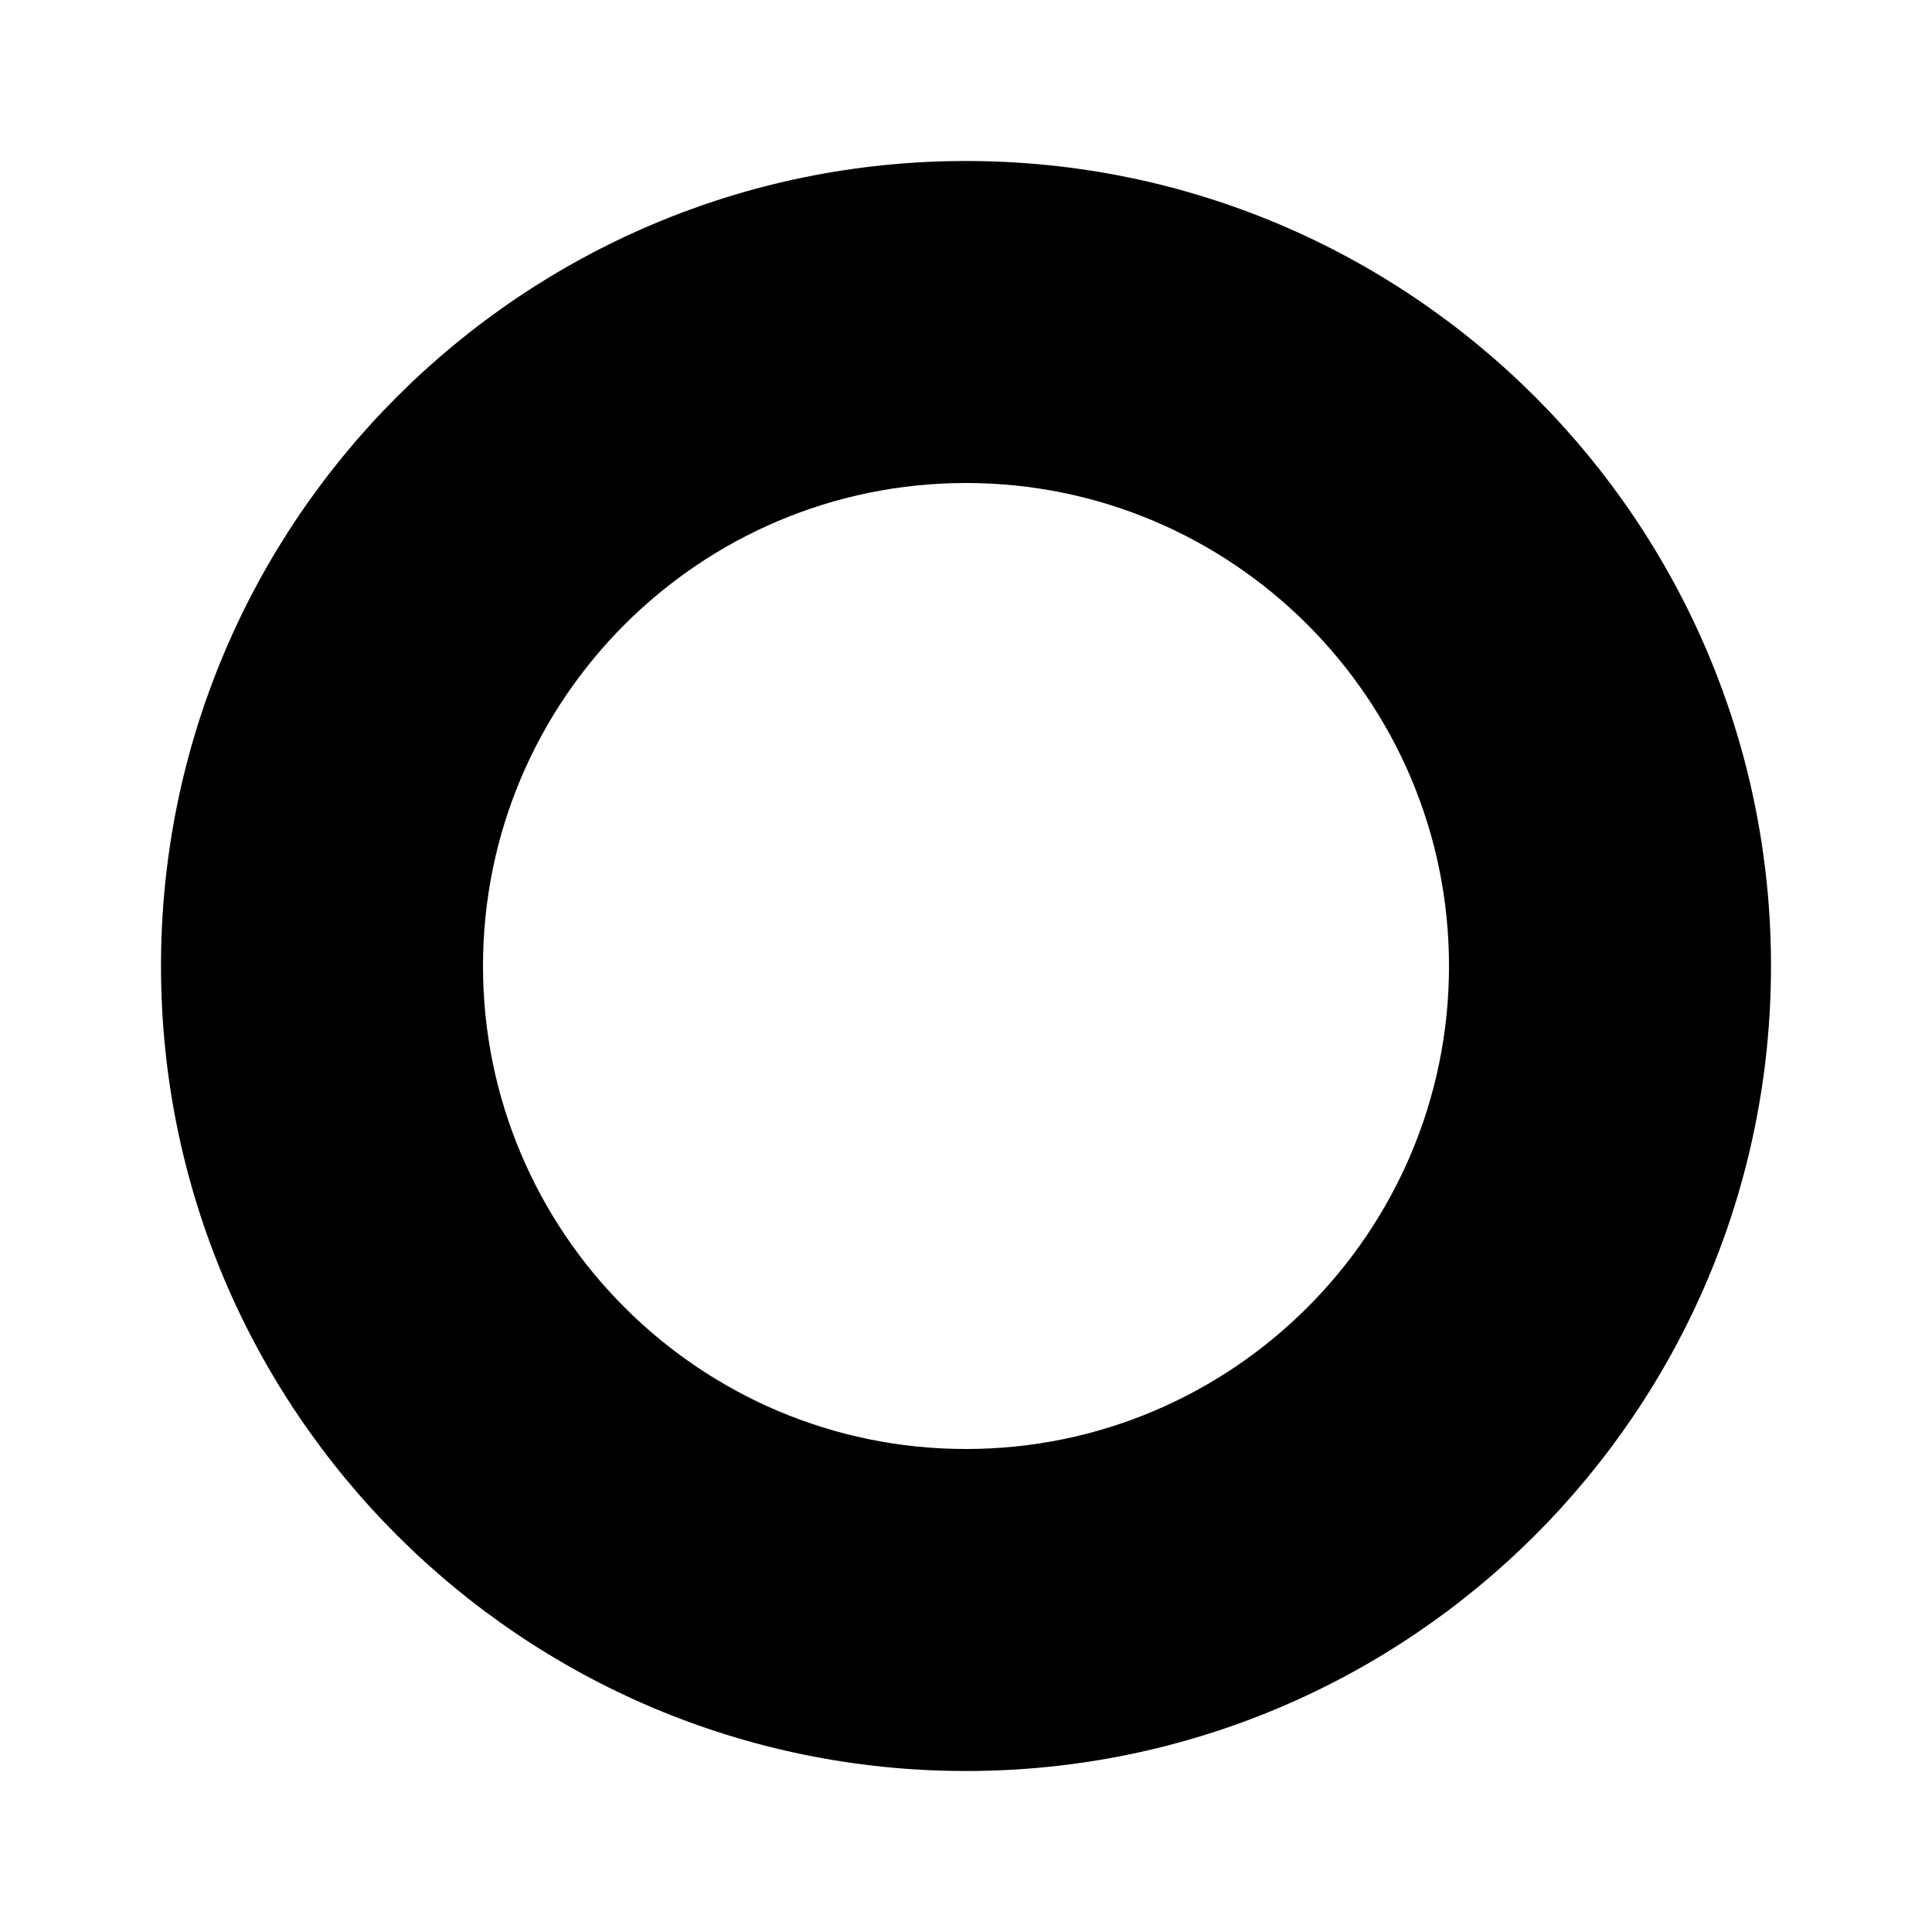
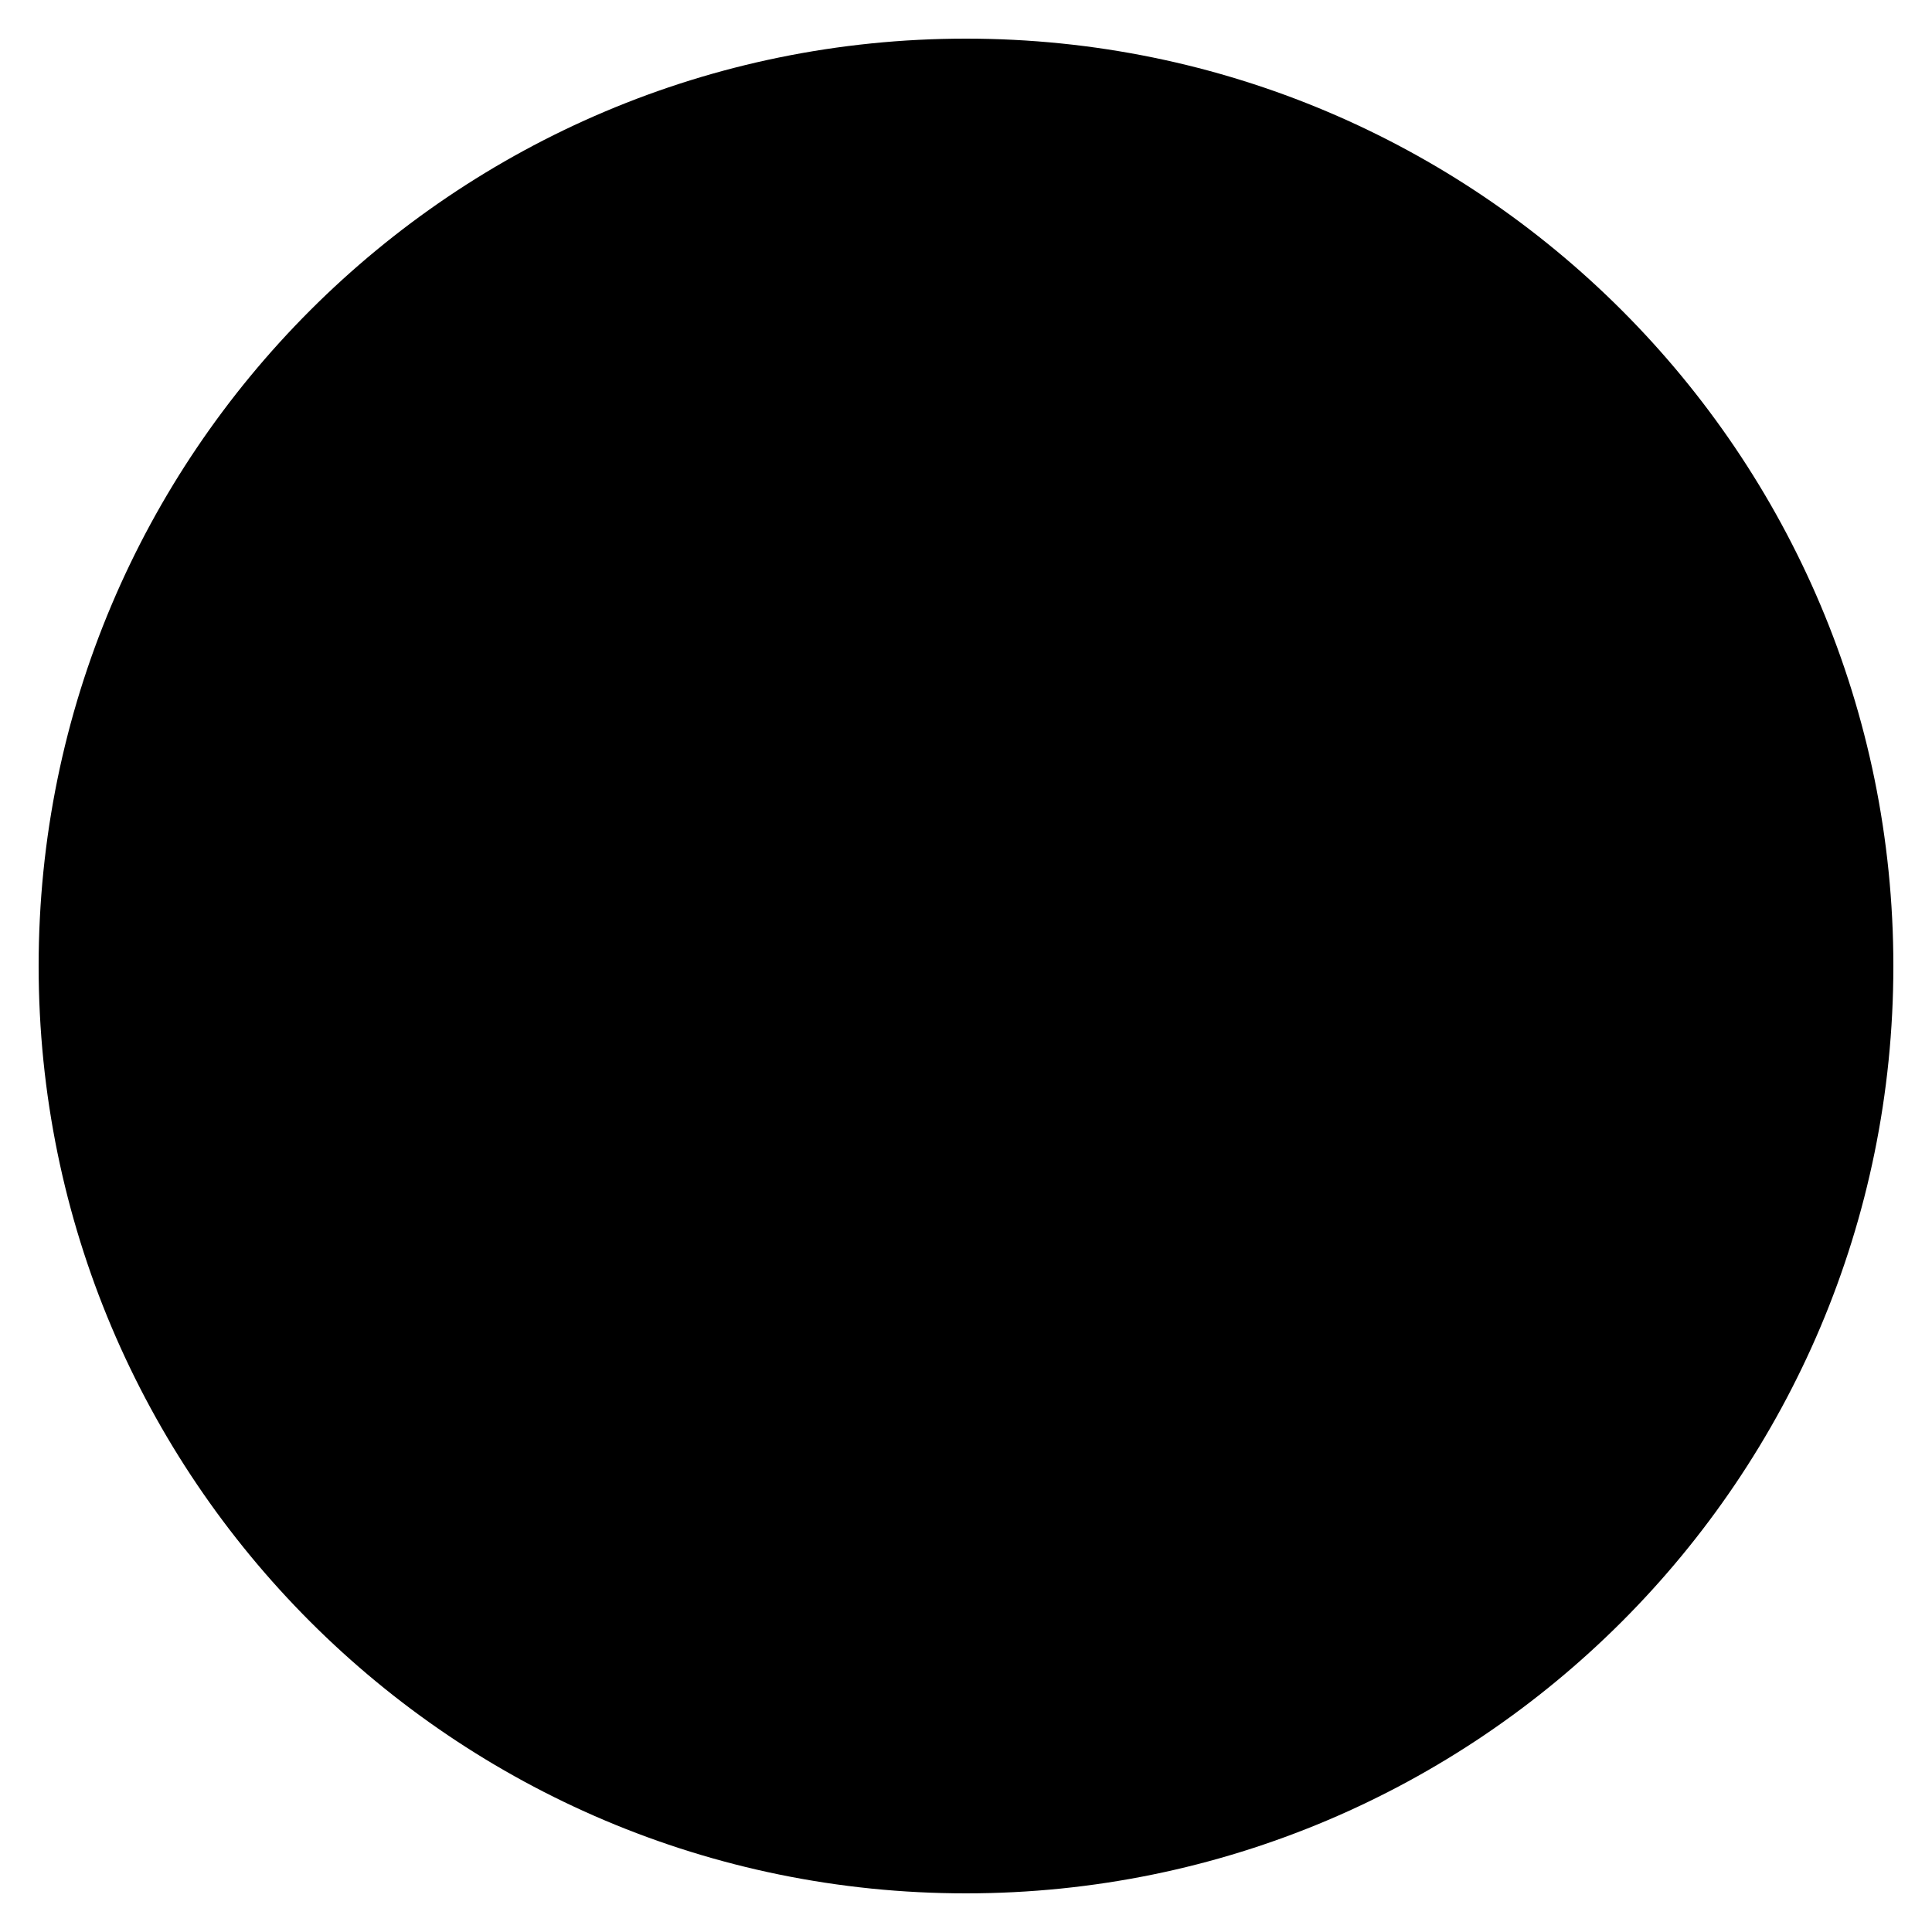
- <svg xmlns="http://www.w3.org/2000/svg" width="24" height="24" viewBox="0 0 24 24">
-   <path fill="none" d="M0 0h24v24H0z" />
-   <path d="M2 12C2 6.48 6.48 2 12 2s10 4.48 10 10-4.48 10-10 10S2 17.52 2 12zm10 6c3.31 0 6-2.69 6-6s-2.69-6-6-6-6 2.69-6 6 2.69 6 6 6z" />
-   <path fill="none" d="M0 0h24v24H0z" />
+ <svg xmlns="http://www.w3.org/2000/svg" width="100" height="100" viewBox="0 0 100 100">
+   <circle cx="50" cy="50" r="48" fill="black" />
</svg>
